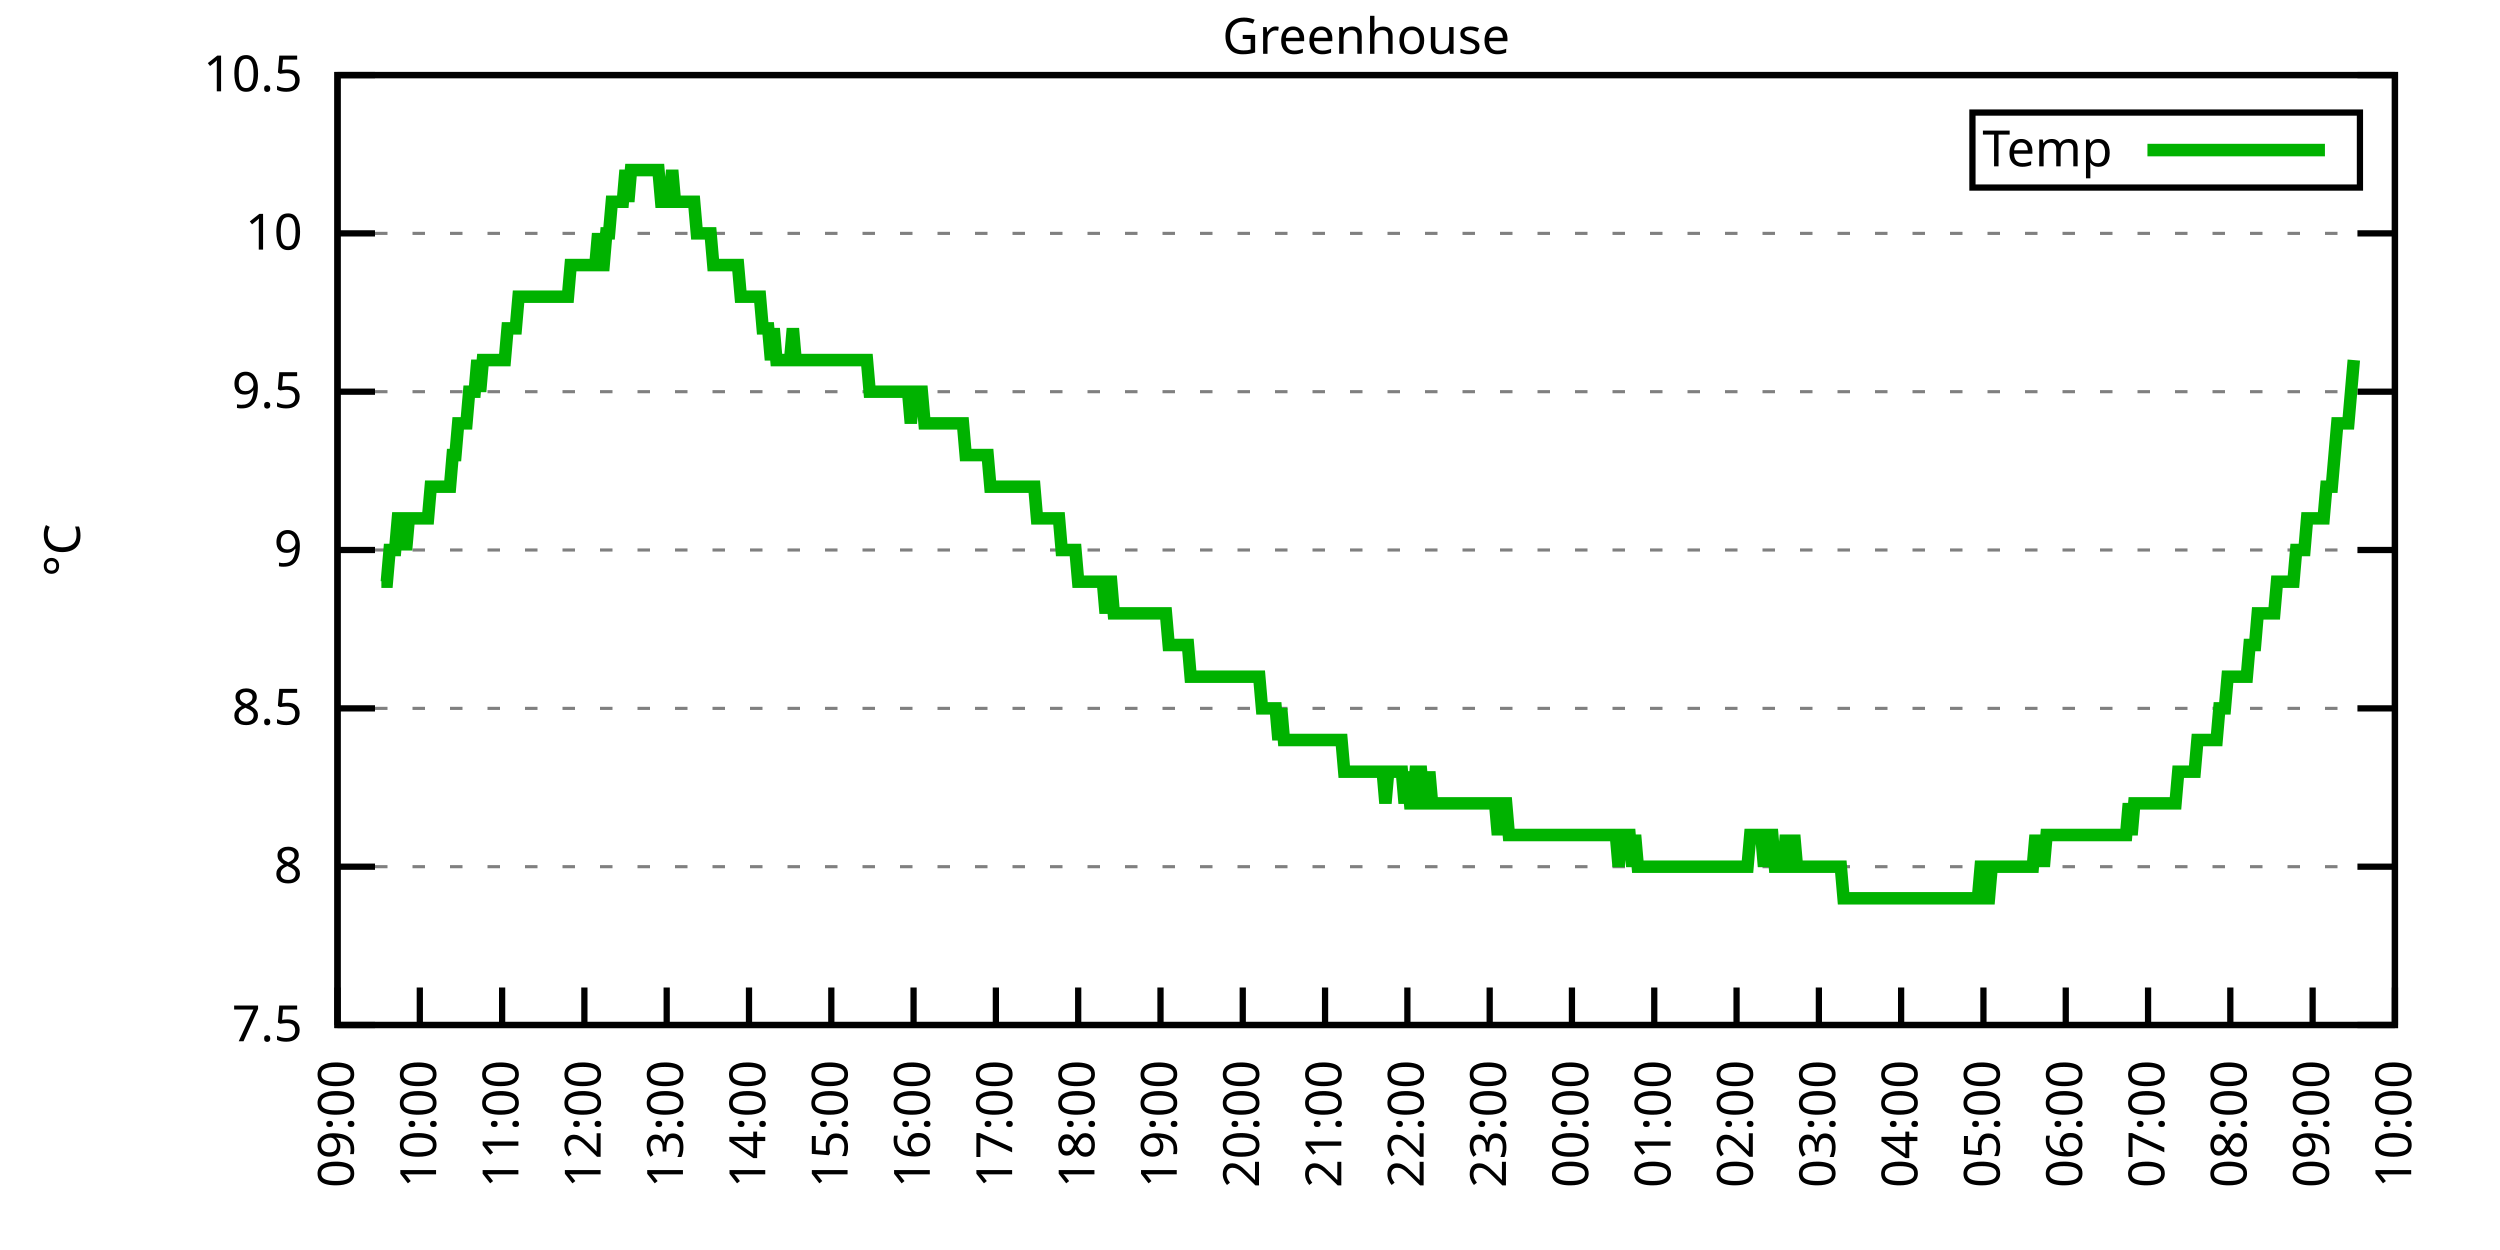
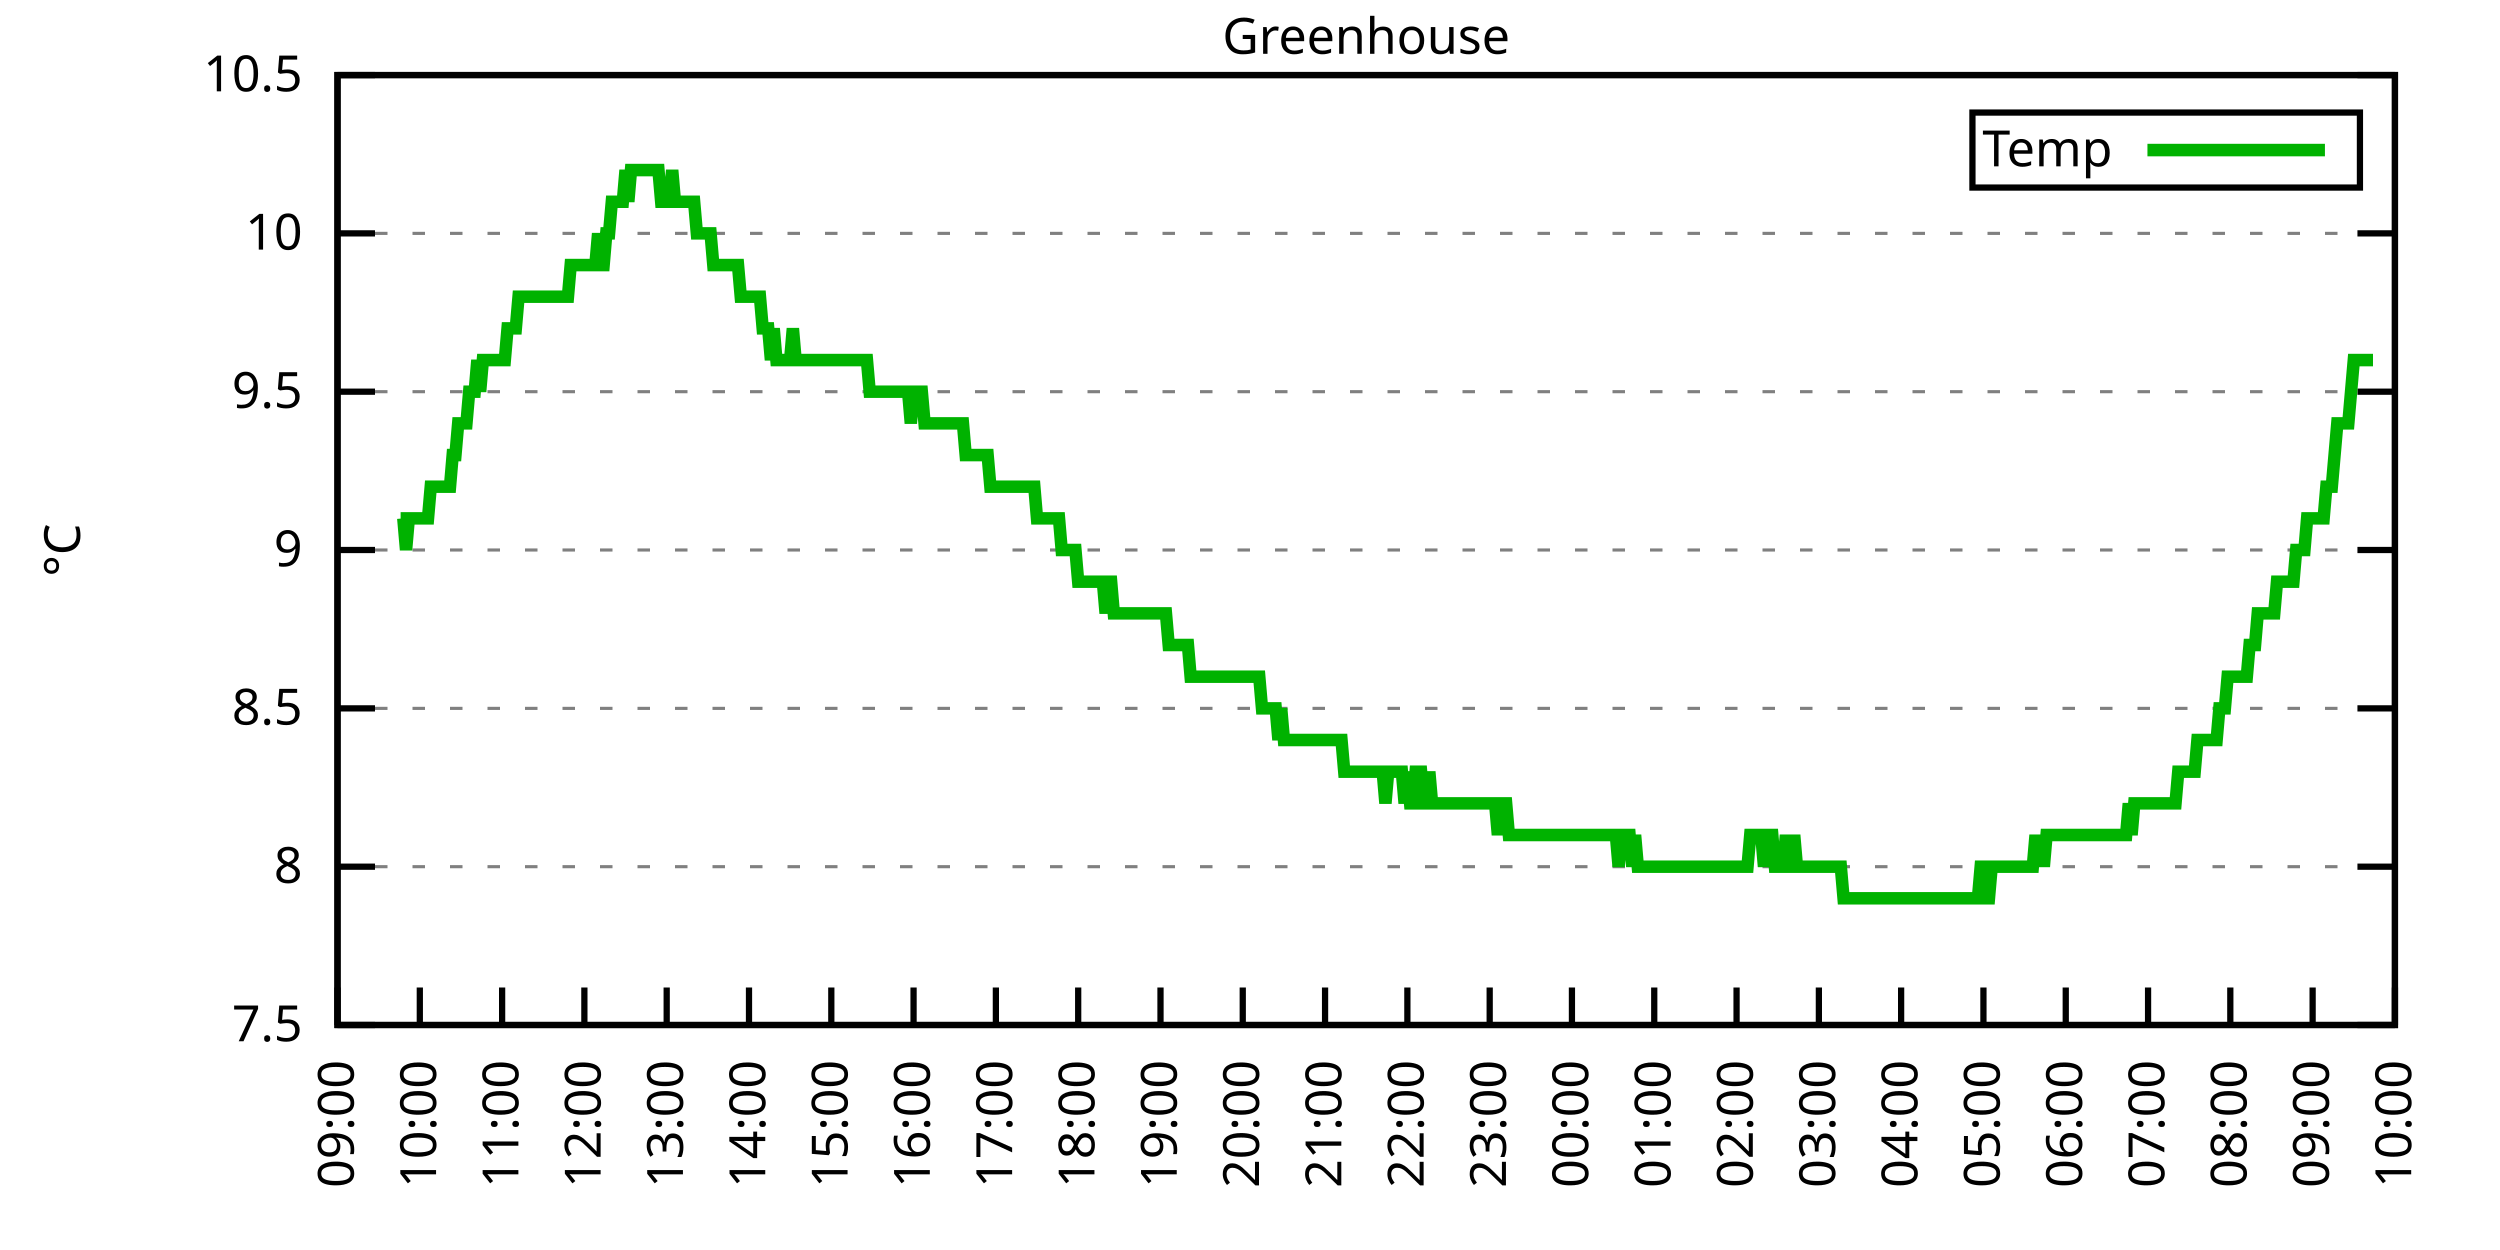
<svg xmlns="http://www.w3.org/2000/svg" xmlns:xlink="http://www.w3.org/1999/xlink" width="400" height="200" viewBox="0 0 400 200">
  <g id="gnuplot_canvas">
    <rect x="0" y="0" width="400" height="200" fill="none" />
    <defs>
      <circle id="gpDot" r="0.5" stroke-width="0.5" stroke="currentColor" />
      <path id="gpPt0" stroke-width="0.333" stroke="currentColor" d="M-1,0 h2 M0,-1 v2" />
      <path id="gpPt1" stroke-width="0.333" stroke="currentColor" d="M-1,-1 L1,1 M1,-1 L-1,1" />
      <path id="gpPt2" stroke-width="0.333" stroke="currentColor" d="M-1,0 L1,0 M0,-1 L0,1 M-1,-1 L1,1 M-1,1 L1,-1" />
      <rect id="gpPt3" stroke-width="0.333" stroke="currentColor" x="-1" y="-1" width="2" height="2" />
      <rect id="gpPt4" stroke-width="0.333" stroke="currentColor" fill="currentColor" x="-1" y="-1" width="2" height="2" />
      <circle id="gpPt5" stroke-width="0.333" stroke="currentColor" cx="0" cy="0" r="1" />
      <use xlink:href="#gpPt5" id="gpPt6" fill="currentColor" stroke="none" />
      <path id="gpPt7" stroke-width="0.333" stroke="currentColor" d="M0,-1.33 L-1.33,0.67 L1.33,0.67 z" />
      <use xlink:href="#gpPt7" id="gpPt8" fill="currentColor" stroke="none" />
      <use xlink:href="#gpPt7" id="gpPt9" stroke="currentColor" transform="rotate(180)" />
      <use xlink:href="#gpPt9" id="gpPt10" fill="currentColor" stroke="none" />
      <use xlink:href="#gpPt3" id="gpPt11" stroke="currentColor" transform="rotate(45)" />
      <use xlink:href="#gpPt11" id="gpPt12" fill="currentColor" stroke="none" />
      <path id="gpPt13" stroke-width="0.333" stroke="currentColor" d="M0,1.330 L1.265,0.411 L0.782,-1.067 L-0.782,-1.076 L-1.265,0.411 z" />
      <use xlink:href="#gpPt13" id="gpPt14" fill="currentColor" stroke="none" />
      <filter id="textbox" filterUnits="objectBoundingBox" x="0" y="0" height="1" width="1">
        <feFlood flood-color="white" flood-opacity="1" result="bgnd" />
        <feComposite in="SourceGraphic" in2="bgnd" operator="atop" />
      </filter>
      <filter id="greybox" filterUnits="objectBoundingBox" x="0" y="0" height="1" width="1">
        <feFlood flood-color="lightgrey" flood-opacity="1" result="grey" />
        <feComposite in="SourceGraphic" in2="grey" operator="atop" />
      </filter>
    </defs>
    <g fill="none" color="white" stroke="currentColor" stroke-width="1.00" stroke-linecap="butt" stroke-linejoin="miter">
</g>
    <g fill="none" color="black" stroke="currentColor" stroke-width="1.00" stroke-linecap="butt" stroke-linejoin="miter">
      <g stroke="none" shape-rendering="crispEdges">
        <polygon fill="rgb(255, 255, 255)" points="54.00,164.00 383.18,164.00 383.18,12.02 54.00,12.02 " />
      </g>
    </g>
    <g fill="none" color="black" stroke="currentColor" stroke-width="1.00" stroke-linecap="butt" stroke-linejoin="miter">
</g>
    <g fill="none" color="black" stroke="black" stroke-width="0.50" stroke-linecap="butt" stroke-linejoin="miter">
</g>
    <g fill="none" color="gray" stroke="currentColor" stroke-width="0.50" stroke-linecap="butt" stroke-linejoin="miter">
      <path stroke="gray" stroke-dasharray="2,4" class="gridline" d="M54.00,164.00 L383.19,164.00  " />
    </g>
    <g fill="none" color="gray" stroke="gray" stroke-width="1.00" stroke-linecap="butt" stroke-linejoin="miter">
</g>
    <g fill="none" color="black" stroke="currentColor" stroke-width="1.00" stroke-linecap="butt" stroke-linejoin="miter">
      <path stroke="black" d="M54.00,164.00 L60.00,164.00 M383.19,164.00 L377.19,164.00  " />
      <g transform="translate(48.40,166.60)" stroke="none" fill="black" font-family="Sans" font-size="8.00" text-anchor="end">
        <text>
          <tspan font-family="Sans"> 7.5</tspan>
        </text>
      </g>
    </g>
    <g fill="none" color="black" stroke="currentColor" stroke-width="1.00" stroke-linecap="butt" stroke-linejoin="miter">
</g>
    <g fill="none" color="black" stroke="black" stroke-width="0.50" stroke-linecap="butt" stroke-linejoin="miter">
</g>
    <g fill="none" color="gray" stroke="currentColor" stroke-width="0.50" stroke-linecap="butt" stroke-linejoin="miter">
      <path stroke="gray" stroke-dasharray="2,4" class="gridline" d="M54.00,138.67 L383.19,138.67  " />
    </g>
    <g fill="none" color="gray" stroke="gray" stroke-width="1.00" stroke-linecap="butt" stroke-linejoin="miter">
</g>
    <g fill="none" color="black" stroke="currentColor" stroke-width="1.00" stroke-linecap="butt" stroke-linejoin="miter">
      <path stroke="black" d="M54.00,138.67 L60.00,138.67 M383.19,138.67 L377.19,138.67  " />
      <g transform="translate(48.40,141.27)" stroke="none" fill="black" font-family="Sans" font-size="8.00" text-anchor="end">
        <text>
          <tspan font-family="Sans"> 8</tspan>
        </text>
      </g>
    </g>
    <g fill="none" color="black" stroke="currentColor" stroke-width="1.00" stroke-linecap="butt" stroke-linejoin="miter">
</g>
    <g fill="none" color="black" stroke="black" stroke-width="0.50" stroke-linecap="butt" stroke-linejoin="miter">
</g>
    <g fill="none" color="gray" stroke="currentColor" stroke-width="0.50" stroke-linecap="butt" stroke-linejoin="miter">
      <path stroke="gray" stroke-dasharray="2,4" class="gridline" d="M54.00,113.34 L383.19,113.34  " />
    </g>
    <g fill="none" color="gray" stroke="gray" stroke-width="1.00" stroke-linecap="butt" stroke-linejoin="miter">
</g>
    <g fill="none" color="black" stroke="currentColor" stroke-width="1.00" stroke-linecap="butt" stroke-linejoin="miter">
      <path stroke="black" d="M54.00,113.34 L60.00,113.34 M383.19,113.34 L377.19,113.34  " />
      <g transform="translate(48.40,115.94)" stroke="none" fill="black" font-family="Sans" font-size="8.00" text-anchor="end">
        <text>
          <tspan font-family="Sans"> 8.5</tspan>
        </text>
      </g>
    </g>
    <g fill="none" color="black" stroke="currentColor" stroke-width="1.00" stroke-linecap="butt" stroke-linejoin="miter">
</g>
    <g fill="none" color="black" stroke="black" stroke-width="0.50" stroke-linecap="butt" stroke-linejoin="miter">
</g>
    <g fill="none" color="gray" stroke="currentColor" stroke-width="0.50" stroke-linecap="butt" stroke-linejoin="miter">
      <path stroke="gray" stroke-dasharray="2,4" class="gridline" d="M54.00,88.00 L383.19,88.00  " />
    </g>
    <g fill="none" color="gray" stroke="gray" stroke-width="1.00" stroke-linecap="butt" stroke-linejoin="miter">
</g>
    <g fill="none" color="black" stroke="currentColor" stroke-width="1.00" stroke-linecap="butt" stroke-linejoin="miter">
      <path stroke="black" d="M54.00,88.00 L60.00,88.00 M383.19,88.00 L377.19,88.00  " />
      <g transform="translate(48.40,90.60)" stroke="none" fill="black" font-family="Sans" font-size="8.00" text-anchor="end">
        <text>
          <tspan font-family="Sans"> 9</tspan>
        </text>
      </g>
    </g>
    <g fill="none" color="black" stroke="currentColor" stroke-width="1.00" stroke-linecap="butt" stroke-linejoin="miter">
</g>
    <g fill="none" color="black" stroke="black" stroke-width="0.50" stroke-linecap="butt" stroke-linejoin="miter">
</g>
    <g fill="none" color="gray" stroke="currentColor" stroke-width="0.50" stroke-linecap="butt" stroke-linejoin="miter">
      <path stroke="gray" stroke-dasharray="2,4" class="gridline" d="M54.00,62.67 L383.19,62.67  " />
    </g>
    <g fill="none" color="gray" stroke="gray" stroke-width="1.00" stroke-linecap="butt" stroke-linejoin="miter">
</g>
    <g fill="none" color="black" stroke="currentColor" stroke-width="1.00" stroke-linecap="butt" stroke-linejoin="miter">
      <path stroke="black" d="M54.00,62.67 L60.00,62.67 M383.19,62.67 L377.19,62.67  " />
      <g transform="translate(48.40,65.27)" stroke="none" fill="black" font-family="Sans" font-size="8.00" text-anchor="end">
        <text>
          <tspan font-family="Sans"> 9.5</tspan>
        </text>
      </g>
    </g>
    <g fill="none" color="black" stroke="currentColor" stroke-width="1.00" stroke-linecap="butt" stroke-linejoin="miter">
</g>
    <g fill="none" color="black" stroke="black" stroke-width="0.50" stroke-linecap="butt" stroke-linejoin="miter">
</g>
    <g fill="none" color="gray" stroke="currentColor" stroke-width="0.50" stroke-linecap="butt" stroke-linejoin="miter">
      <path stroke="gray" stroke-dasharray="2,4" class="gridline" d="M54.00,37.34 L383.19,37.34  " />
    </g>
    <g fill="none" color="gray" stroke="gray" stroke-width="1.00" stroke-linecap="butt" stroke-linejoin="miter">
</g>
    <g fill="none" color="black" stroke="currentColor" stroke-width="1.00" stroke-linecap="butt" stroke-linejoin="miter">
      <path stroke="black" d="M54.00,37.34 L60.00,37.34 M383.19,37.34 L377.19,37.34  " />
      <g transform="translate(48.40,39.94)" stroke="none" fill="black" font-family="Sans" font-size="8.00" text-anchor="end">
        <text>
          <tspan font-family="Sans"> 10</tspan>
        </text>
      </g>
    </g>
    <g fill="none" color="black" stroke="currentColor" stroke-width="1.00" stroke-linecap="butt" stroke-linejoin="miter">
</g>
    <g fill="none" color="black" stroke="black" stroke-width="0.50" stroke-linecap="butt" stroke-linejoin="miter">
</g>
    <g fill="none" color="gray" stroke="currentColor" stroke-width="0.50" stroke-linecap="butt" stroke-linejoin="miter">
      <path stroke="gray" stroke-dasharray="2,4" class="gridline" d="M54.00,12.01 L383.19,12.01  " />
    </g>
    <g fill="none" color="gray" stroke="gray" stroke-width="1.00" stroke-linecap="butt" stroke-linejoin="miter">
</g>
    <g fill="none" color="black" stroke="currentColor" stroke-width="1.00" stroke-linecap="butt" stroke-linejoin="miter">
      <path stroke="black" d="M54.00,12.01 L60.00,12.01 M383.19,12.01 L377.19,12.01  " />
      <g transform="translate(48.40,14.61)" stroke="none" fill="black" font-family="Sans" font-size="8.00" text-anchor="end">
        <text>
          <tspan font-family="Sans"> 10.5</tspan>
        </text>
      </g>
    </g>
    <g fill="none" color="black" stroke="currentColor" stroke-width="1.00" stroke-linecap="butt" stroke-linejoin="miter">
      <path stroke="black" d="M54.00,164.00 L54.00,158.00  " />
      <g transform="translate(56.60,169.60) rotate(270.00)" stroke="none" fill="black" font-family="Sans" font-size="8.00" text-anchor="end">
        <text>
          <tspan font-family="Sans">09:00</tspan>
        </text>
      </g>
    </g>
    <g fill="none" color="black" stroke="currentColor" stroke-width="1.00" stroke-linecap="butt" stroke-linejoin="miter">
      <path stroke="black" d="M67.17,164.00 L67.17,158.00  " />
      <g transform="translate(69.77,169.60) rotate(270.00)" stroke="none" fill="black" font-family="Sans" font-size="8.00" text-anchor="end">
        <text>
          <tspan font-family="Sans">10:00</tspan>
        </text>
      </g>
    </g>
    <g fill="none" color="black" stroke="currentColor" stroke-width="1.00" stroke-linecap="butt" stroke-linejoin="miter">
      <path stroke="black" d="M80.34,164.00 L80.34,158.00  " />
      <g transform="translate(82.94,169.60) rotate(270.00)" stroke="none" fill="black" font-family="Sans" font-size="8.00" text-anchor="end">
        <text>
          <tspan font-family="Sans">11:00</tspan>
        </text>
      </g>
    </g>
    <g fill="none" color="black" stroke="currentColor" stroke-width="1.00" stroke-linecap="butt" stroke-linejoin="miter">
      <path stroke="black" d="M93.50,164.00 L93.50,158.00  " />
      <g transform="translate(96.10,169.60) rotate(270.00)" stroke="none" fill="black" font-family="Sans" font-size="8.00" text-anchor="end">
        <text>
          <tspan font-family="Sans">12:00</tspan>
        </text>
      </g>
    </g>
    <g fill="none" color="black" stroke="currentColor" stroke-width="1.00" stroke-linecap="butt" stroke-linejoin="miter">
      <path stroke="black" d="M106.67,164.00 L106.67,158.00  " />
      <g transform="translate(109.27,169.60) rotate(270.00)" stroke="none" fill="black" font-family="Sans" font-size="8.00" text-anchor="end">
        <text>
          <tspan font-family="Sans">13:00</tspan>
        </text>
      </g>
    </g>
    <g fill="none" color="black" stroke="currentColor" stroke-width="1.00" stroke-linecap="butt" stroke-linejoin="miter">
      <path stroke="black" d="M119.84,164.00 L119.84,158.00  " />
      <g transform="translate(122.44,169.60) rotate(270.00)" stroke="none" fill="black" font-family="Sans" font-size="8.00" text-anchor="end">
        <text>
          <tspan font-family="Sans">14:00</tspan>
        </text>
      </g>
    </g>
    <g fill="none" color="black" stroke="currentColor" stroke-width="1.00" stroke-linecap="butt" stroke-linejoin="miter">
      <path stroke="black" d="M133.01,164.00 L133.01,158.00  " />
      <g transform="translate(135.61,169.60) rotate(270.00)" stroke="none" fill="black" font-family="Sans" font-size="8.00" text-anchor="end">
        <text>
          <tspan font-family="Sans">15:00</tspan>
        </text>
      </g>
    </g>
    <g fill="none" color="black" stroke="currentColor" stroke-width="1.00" stroke-linecap="butt" stroke-linejoin="miter">
      <path stroke="black" d="M146.17,164.00 L146.17,158.00  " />
      <g transform="translate(148.77,169.60) rotate(270.00)" stroke="none" fill="black" font-family="Sans" font-size="8.00" text-anchor="end">
        <text>
          <tspan font-family="Sans">16:00</tspan>
        </text>
      </g>
    </g>
    <g fill="none" color="black" stroke="currentColor" stroke-width="1.00" stroke-linecap="butt" stroke-linejoin="miter">
      <path stroke="black" d="M159.34,164.00 L159.34,158.00  " />
      <g transform="translate(161.94,169.60) rotate(270.00)" stroke="none" fill="black" font-family="Sans" font-size="8.00" text-anchor="end">
        <text>
          <tspan font-family="Sans">17:00</tspan>
        </text>
      </g>
    </g>
    <g fill="none" color="black" stroke="currentColor" stroke-width="1.00" stroke-linecap="butt" stroke-linejoin="miter">
      <path stroke="black" d="M172.51,164.00 L172.51,158.00  " />
      <g transform="translate(175.11,169.60) rotate(270.00)" stroke="none" fill="black" font-family="Sans" font-size="8.00" text-anchor="end">
        <text>
          <tspan font-family="Sans">18:00</tspan>
        </text>
      </g>
    </g>
    <g fill="none" color="black" stroke="currentColor" stroke-width="1.00" stroke-linecap="butt" stroke-linejoin="miter">
      <path stroke="black" d="M185.68,164.00 L185.68,158.00  " />
      <g transform="translate(188.28,169.60) rotate(270.00)" stroke="none" fill="black" font-family="Sans" font-size="8.00" text-anchor="end">
        <text>
          <tspan font-family="Sans">19:00</tspan>
        </text>
      </g>
    </g>
    <g fill="none" color="black" stroke="currentColor" stroke-width="1.00" stroke-linecap="butt" stroke-linejoin="miter">
      <path stroke="black" d="M198.84,164.00 L198.84,158.00  " />
      <g transform="translate(201.44,169.60) rotate(270.00)" stroke="none" fill="black" font-family="Sans" font-size="8.00" text-anchor="end">
        <text>
          <tspan font-family="Sans">20:00</tspan>
        </text>
      </g>
    </g>
    <g fill="none" color="black" stroke="currentColor" stroke-width="1.00" stroke-linecap="butt" stroke-linejoin="miter">
      <path stroke="black" d="M212.01,164.00 L212.01,158.00  " />
      <g transform="translate(214.61,169.60) rotate(270.00)" stroke="none" fill="black" font-family="Sans" font-size="8.00" text-anchor="end">
        <text>
          <tspan font-family="Sans">21:00</tspan>
        </text>
      </g>
    </g>
    <g fill="none" color="black" stroke="currentColor" stroke-width="1.00" stroke-linecap="butt" stroke-linejoin="miter">
      <path stroke="black" d="M225.18,164.00 L225.18,158.00  " />
      <g transform="translate(227.78,169.60) rotate(270.00)" stroke="none" fill="black" font-family="Sans" font-size="8.00" text-anchor="end">
        <text>
          <tspan font-family="Sans">22:00</tspan>
        </text>
      </g>
    </g>
    <g fill="none" color="black" stroke="currentColor" stroke-width="1.00" stroke-linecap="butt" stroke-linejoin="miter">
      <path stroke="black" d="M238.35,164.00 L238.35,158.00  " />
      <g transform="translate(240.95,169.60) rotate(270.00)" stroke="none" fill="black" font-family="Sans" font-size="8.00" text-anchor="end">
        <text>
          <tspan font-family="Sans">23:00</tspan>
        </text>
      </g>
    </g>
    <g fill="none" color="black" stroke="currentColor" stroke-width="1.00" stroke-linecap="butt" stroke-linejoin="miter">
      <path stroke="black" d="M251.51,164.00 L251.51,158.00  " />
      <g transform="translate(254.11,169.60) rotate(270.00)" stroke="none" fill="black" font-family="Sans" font-size="8.00" text-anchor="end">
        <text>
          <tspan font-family="Sans">00:00</tspan>
        </text>
      </g>
    </g>
    <g fill="none" color="black" stroke="currentColor" stroke-width="1.00" stroke-linecap="butt" stroke-linejoin="miter">
      <path stroke="black" d="M264.68,164.00 L264.68,158.00  " />
      <g transform="translate(267.28,169.60) rotate(270.00)" stroke="none" fill="black" font-family="Sans" font-size="8.00" text-anchor="end">
        <text>
          <tspan font-family="Sans">01:00</tspan>
        </text>
      </g>
    </g>
    <g fill="none" color="black" stroke="currentColor" stroke-width="1.00" stroke-linecap="butt" stroke-linejoin="miter">
      <path stroke="black" d="M277.85,164.00 L277.85,158.00  " />
      <g transform="translate(280.45,169.60) rotate(270.00)" stroke="none" fill="black" font-family="Sans" font-size="8.00" text-anchor="end">
        <text>
          <tspan font-family="Sans">02:00</tspan>
        </text>
      </g>
    </g>
    <g fill="none" color="black" stroke="currentColor" stroke-width="1.00" stroke-linecap="butt" stroke-linejoin="miter">
      <path stroke="black" d="M291.02,164.00 L291.02,158.00  " />
      <g transform="translate(293.62,169.60) rotate(270.00)" stroke="none" fill="black" font-family="Sans" font-size="8.00" text-anchor="end">
        <text>
          <tspan font-family="Sans">03:00</tspan>
        </text>
      </g>
    </g>
    <g fill="none" color="black" stroke="currentColor" stroke-width="1.00" stroke-linecap="butt" stroke-linejoin="miter">
      <path stroke="black" d="M304.18,164.00 L304.18,158.00  " />
      <g transform="translate(306.78,169.60) rotate(270.00)" stroke="none" fill="black" font-family="Sans" font-size="8.00" text-anchor="end">
        <text>
          <tspan font-family="Sans">04:00</tspan>
        </text>
      </g>
    </g>
    <g fill="none" color="black" stroke="currentColor" stroke-width="1.00" stroke-linecap="butt" stroke-linejoin="miter">
      <path stroke="black" d="M317.35,164.00 L317.35,158.00  " />
      <g transform="translate(319.95,169.60) rotate(270.00)" stroke="none" fill="black" font-family="Sans" font-size="8.00" text-anchor="end">
        <text>
          <tspan font-family="Sans">05:00</tspan>
        </text>
      </g>
    </g>
    <g fill="none" color="black" stroke="currentColor" stroke-width="1.00" stroke-linecap="butt" stroke-linejoin="miter">
      <path stroke="black" d="M330.52,164.00 L330.52,158.00  " />
      <g transform="translate(333.12,169.60) rotate(270.00)" stroke="none" fill="black" font-family="Sans" font-size="8.00" text-anchor="end">
        <text>
          <tspan font-family="Sans">06:00</tspan>
        </text>
      </g>
    </g>
    <g fill="none" color="black" stroke="currentColor" stroke-width="1.00" stroke-linecap="butt" stroke-linejoin="miter">
      <path stroke="black" d="M343.69,164.00 L343.69,158.00  " />
      <g transform="translate(346.29,169.60) rotate(270.00)" stroke="none" fill="black" font-family="Sans" font-size="8.00" text-anchor="end">
        <text>
          <tspan font-family="Sans">07:00</tspan>
        </text>
      </g>
    </g>
    <g fill="none" color="black" stroke="currentColor" stroke-width="1.00" stroke-linecap="butt" stroke-linejoin="miter">
      <path stroke="black" d="M356.85,164.00 L356.85,158.00  " />
      <g transform="translate(359.45,169.60) rotate(270.00)" stroke="none" fill="black" font-family="Sans" font-size="8.00" text-anchor="end">
        <text>
          <tspan font-family="Sans">08:00</tspan>
        </text>
      </g>
    </g>
    <g fill="none" color="black" stroke="currentColor" stroke-width="1.00" stroke-linecap="butt" stroke-linejoin="miter">
      <path stroke="black" d="M370.02,164.00 L370.02,158.00  " />
      <g transform="translate(372.62,169.60) rotate(270.00)" stroke="none" fill="black" font-family="Sans" font-size="8.00" text-anchor="end">
        <text>
          <tspan font-family="Sans">09:00</tspan>
        </text>
      </g>
    </g>
    <g fill="none" color="black" stroke="currentColor" stroke-width="1.00" stroke-linecap="butt" stroke-linejoin="miter">
      <path stroke="black" d="M383.19,164.00 L383.19,158.00  " />
      <g transform="translate(385.79,169.60) rotate(270.00)" stroke="none" fill="black" font-family="Sans" font-size="8.00" text-anchor="end">
        <text>
          <tspan font-family="Sans">10:00</tspan>
        </text>
      </g>
    </g>
    <g fill="none" color="black" stroke="currentColor" stroke-width="1.00" stroke-linecap="butt" stroke-linejoin="miter">
</g>
    <g fill="none" color="black" stroke="currentColor" stroke-width="1.00" stroke-linecap="butt" stroke-linejoin="miter">
      <path stroke="black" d="M54.00,12.01 L54.00,164.00 L383.19,164.00 L383.19,12.01 L54.00,12.01 Z  " />
    </g>
    <g fill="none" color="black" stroke="currentColor" stroke-width="1.00" stroke-linecap="butt" stroke-linejoin="miter">
</g>
    <g fill="none" color="black" stroke="currentColor" stroke-width="1.00" stroke-linecap="butt" stroke-linejoin="miter">
      <path stroke="black" d="M315.59,30.01 L315.59,18.01 L377.59,18.01 L377.59,30.01 L315.59,30.01 Z  " />
    </g>
    <g id="Greenhouse_plot_1">
      <g fill="none" color="white" stroke="black" stroke-width="2.00" stroke-linecap="butt" stroke-linejoin="miter">
</g>
      <g fill="none" color="black" stroke="currentColor" stroke-width="2.00" stroke-linecap="butt" stroke-linejoin="miter">
        <g transform="translate(337.99,26.61)" stroke="none" fill="black" font-family="Sans" font-size="8.00" text-anchor="end">
          <text>
            <tspan font-family="Sans">Temp</tspan>
          </text>
        </g>
      </g>
      <g fill="none" color="black" stroke="currentColor" stroke-width="2.00" stroke-linecap="butt" stroke-linejoin="miter">
-         <path stroke="rgb(  0, 178,   0)" d="M343.59,24.01 L371.99,24.01 M61.02,93.07 L61.46,93.07 L61.90,93.07 L62.34,88.00 L62.78,88.00 L63.22,88.00   L63.66,82.94 L64.10,82.94 L64.53,82.94 L64.97,88.00 L65.41,82.94 L65.85,82.94 L66.29,82.94 L66.73,82.94   L67.17,82.94 L67.61,82.94 L68.05,82.94 L68.48,82.94 L68.92,77.87 L69.36,77.87 L69.80,77.87 L70.24,77.87   L70.68,77.87 L71.12,77.87 L71.56,77.87 L72.00,77.87 L72.43,72.81 L72.87,72.81 L73.31,67.74 L73.75,67.74   L74.19,67.74 L74.63,67.74 L75.07,62.67 L75.51,62.67 L75.95,62.67 L76.38,57.61 L76.82,62.67 L77.26,57.61   L77.70,57.61 L78.14,57.61 L78.58,57.61 L79.02,57.61 L79.46,57.61 L79.90,57.61 L80.34,57.61 L80.77,57.61   L81.21,52.54 L81.65,52.54 L82.09,52.54 L82.53,52.54 L82.97,47.47 L83.41,47.47 L83.85,47.47 L84.29,47.47   L84.72,47.47 L85.16,47.47 L85.60,47.47 L86.04,47.47 L86.48,47.47 L86.92,47.47 L87.36,47.47 L87.80,47.47   L88.24,47.47 L88.67,47.47 L89.11,47.47 L89.55,47.47 L89.99,47.47 L90.43,47.47 L90.87,47.47 L91.31,42.41   L91.75,42.41 L92.19,42.41 L92.62,42.41 L93.06,42.41 L93.50,42.41 L93.94,42.41 L94.38,42.41 L94.82,42.41   L95.26,42.41 L95.70,37.34 L96.14,42.41 L96.58,42.41 L97.01,37.34 L97.45,37.34 L97.89,32.28 L98.33,32.28   L98.77,32.28 L99.21,32.28 L99.65,32.28 L100.09,27.21 L100.53,32.28 L100.96,27.21 L101.40,27.21 L101.84,27.21   L102.28,27.21 L102.72,27.21 L103.16,27.21 L103.60,27.21 L104.04,27.21 L104.48,27.21 L104.91,27.21 L105.35,27.21   L105.79,32.28 L106.23,32.28 L106.67,32.28 L107.11,32.28 L107.55,27.21 L107.99,32.28 L108.43,32.28 L108.87,32.28   L109.30,32.28 L109.74,32.28 L110.18,32.28 L110.62,32.28 L111.06,32.28 L111.50,37.34 L111.94,37.34 L112.38,37.34   L112.82,37.34 L113.25,37.34 L113.69,37.34 L114.13,42.41 L114.57,42.41 L115.01,42.41 L115.45,42.41 L115.89,42.41   L116.33,42.41 L116.77,42.41 L117.20,42.41 L117.64,42.41 L118.08,42.41 L118.52,47.47 L118.96,47.47 L119.40,47.47   L119.84,47.47 L120.28,47.47 L120.72,47.47 L121.15,47.47 L121.59,47.47 L122.03,52.54 L122.47,52.54 L122.91,52.54   L123.35,57.61 L123.79,52.54 L124.23,57.61 L124.67,57.61 L125.11,57.61 L125.54,57.61 L125.98,57.61 L126.42,57.61   L126.86,52.54 L127.30,57.61 L127.74,57.61 L128.18,57.61 L128.62,57.61 L129.06,57.61 L129.49,57.61 L129.93,57.61   L130.37,57.61 L130.81,57.61 L131.25,57.61 L131.69,57.61 L132.13,57.61 L132.57,57.61 L133.01,57.61 L133.44,57.61   L133.88,57.61 L134.32,57.61 L134.76,57.61 L135.20,57.61 L135.64,57.61 L136.08,57.61 L136.52,57.61 L136.96,57.61   L137.39,57.61 L137.83,57.61 L138.27,57.61 L138.71,57.61 L139.15,62.67 L139.59,62.67 L140.03,62.67 L140.47,62.67   L140.91,62.67 L141.35,62.67 L141.78,62.67 L142.22,62.67 L142.66,62.67 L143.10,62.67 L143.54,62.67 L143.98,62.67   L144.42,62.67 L144.86,62.67 L145.30,62.67 L145.73,67.74 L146.17,62.67 L146.61,62.67 L147.05,62.67 L147.49,62.67   L147.93,67.74 L148.37,67.74 L148.81,67.74 L149.25,67.74 L149.68,67.74 L150.12,67.74 L150.56,67.74 L151.00,67.74   L151.44,67.74 L151.88,67.74 L152.32,67.74 L152.76,67.74 L153.20,67.74 L153.63,67.74 L154.07,67.74 L154.51,72.81   L154.95,72.81 L155.39,72.81 L155.83,72.81 L156.27,72.81 L156.71,72.81 L157.15,72.81 L157.59,72.81 L158.02,72.81   L158.46,77.87 L158.90,77.87 L159.34,77.87 L159.78,77.87 L160.22,77.87 L160.66,77.87 L161.10,77.87 L161.54,77.87   L161.97,77.87 L162.41,77.87 L162.85,77.87 L163.29,77.87 L163.73,77.87 L164.17,77.87 L164.61,77.87 L165.05,77.87   L165.49,77.87 L165.92,82.94 L166.36,82.94 L166.80,82.94 L167.24,82.94 L167.68,82.94 L168.12,82.94 L168.56,82.94   L169.00,82.94 L169.44,82.94 L169.87,88.00 L170.31,88.00 L170.75,88.00 L171.19,88.00 L171.63,88.00 L172.07,88.00   L172.51,93.07 L172.95,93.07 L173.39,93.07 L173.83,93.07 L174.26,93.07 L174.70,93.07 L175.14,93.07 L175.58,93.07   L176.02,93.07 L176.46,93.07 L176.90,98.14 L177.34,93.07 L177.78,93.07 L178.21,98.14 L178.65,98.14 L179.09,98.14   L179.53,98.14 L179.97,98.14 L180.41,98.14 L180.85,98.14 L181.29,98.14 L181.73,98.14 L182.16,98.14 L182.60,98.14   L183.04,98.14 L183.48,98.14 L183.92,98.14 L184.36,98.14 L184.80,98.14 L185.24,98.14 L185.68,98.14 L186.11,98.14   L186.55,98.14 L186.99,103.20 L187.43,103.20 L187.87,103.20 L188.31,103.20 L188.75,103.20 L189.19,103.20 L189.63,103.20   L190.07,103.20 L190.50,108.27 L190.94,108.27 L191.38,108.27 L191.82,108.27 L192.26,108.27 L192.70,108.27 L193.14,108.27   L193.58,108.27 L194.02,108.27 L194.45,108.27 L194.89,108.27 L195.33,108.27 L195.77,108.27 L196.21,108.27 L196.65,108.27   L197.09,108.27 L197.53,108.27 L197.97,108.27 L198.40,108.27 L198.84,108.27 L199.28,108.27 L199.72,108.27 L200.16,108.27   L200.60,108.27 L201.04,108.27 L201.48,108.27 L201.92,113.34 L202.35,113.34 L202.79,113.34 L203.23,113.34 L203.67,113.34   L204.11,113.34 L204.55,118.40 L204.99,113.34 L205.43,118.40 L205.87,118.40 L206.31,118.40 L206.74,118.40 L207.18,118.40   L207.62,118.40 L208.06,118.40 L208.50,118.40 L208.94,118.40 L209.38,118.40 L209.82,118.40 L210.26,118.40 L210.69,118.40   L211.13,118.40 L211.57,118.40 L212.01,118.40 L212.45,118.40 L212.89,118.40 L213.33,118.40 L213.77,118.40 L214.21,118.40   L214.64,118.40 L215.08,123.47 L215.52,123.47 L215.96,123.47 L216.40,123.47 L216.84,123.47 L217.28,123.47 L217.72,123.47   L218.16,123.47 L218.60,123.47 L219.03,123.47 L219.47,123.47 L219.91,123.47 L220.35,123.47 L220.79,123.47 L221.23,123.47   L221.67,128.54 L222.11,123.47 L222.55,123.47 L222.98,123.47 L223.42,123.47 L223.86,123.47 L224.30,123.47 L224.74,128.54   L225.18,123.47 L225.62,128.54 L226.06,128.54 L226.50,123.47 L226.93,123.47 L227.37,123.47 L227.81,128.54 L228.25,128.54   L228.69,123.47 L229.13,128.54 L229.57,128.54 L230.01,128.54 L230.45,128.54 L230.88,128.54 L231.32,128.54 L231.76,128.54   L232.20,128.54 L232.64,128.54 L233.08,128.54 L233.52,128.54 L233.96,128.54 L234.40,128.54 L234.84,128.54 L235.27,128.54   L235.71,128.54 L236.15,128.54 L236.59,128.54 L237.03,128.54 L237.47,128.54 L237.91,128.54 L238.35,128.54 L238.79,128.54   L239.22,128.54 L239.66,133.60 L240.10,128.54 L240.54,128.54 L240.98,128.54 L241.42,133.60 L241.86,133.60 L242.30,133.60   L242.74,133.60 L243.17,133.60 L243.61,133.60 L244.05,133.60 L244.49,133.60 L244.93,133.60 L245.37,133.60 L245.81,133.60   L246.25,133.60 L246.69,133.60 L247.12,133.60 L247.56,133.60 L248.00,133.60 L248.44,133.60 L248.88,133.60 L249.32,133.60   L249.76,133.60 L250.20,133.60 L250.64,133.60 L251.08,133.60 L251.51,133.60 L251.95,133.60 L252.39,133.60 L252.83,133.60   L253.27,133.60 L253.71,133.60 L254.15,133.60 L254.59,133.60 L255.03,133.60 L255.46,133.60 L255.90,133.60 L256.34,133.60   L256.78,133.60 L257.22,133.60 L257.66,133.60 L258.10,133.60 L258.54,133.60 L258.98,138.67 L259.41,133.60 L259.85,133.60   L260.29,133.60 L260.73,133.60 L261.17,138.67 L261.61,133.60 L262.05,138.67 L262.49,138.67 L262.93,138.67 L263.36,138.67   L263.80,138.67 L264.24,138.67 L264.68,138.67 L265.12,138.67 L265.56,138.67 L266.00,138.67 L266.44,138.67 L266.88,138.67   L267.32,138.67 L267.75,138.67 L268.19,138.67 L268.63,138.67 L269.07,138.67 L269.51,138.67 L269.95,138.67 L270.39,138.67   L270.83,138.67 L271.27,138.67 L271.70,138.67 L272.14,138.67 L272.58,138.67 L273.02,138.67 L273.46,138.67 L273.90,138.67   L274.34,138.67 L274.78,138.67 L275.22,138.67 L275.65,138.67 L276.09,138.67 L276.53,138.67 L276.97,138.67 L277.41,138.67   L277.85,138.67 L278.29,138.67 L278.73,138.67 L279.17,138.67 L279.60,138.67 L280.04,133.60 L280.48,133.60 L280.92,133.60   L281.36,133.60 L281.80,133.60 L282.24,138.67 L282.68,133.60 L283.12,133.60 L283.56,133.60 L283.99,138.67 L284.43,138.67   L284.87,138.67 L285.31,138.67 L285.75,133.60 L286.19,138.67 L286.63,138.67 L287.07,133.60 L287.51,138.67 L287.94,138.67   L288.38,138.67 L288.82,138.67 L289.26,138.67 L289.70,138.67 L290.14,138.67 L290.58,138.67 L291.02,138.67 L291.46,138.67   L291.89,138.67 L292.33,138.67 L292.77,138.67 L293.21,138.67 L293.65,138.67 L294.09,138.67 L294.53,138.67 L294.97,143.73   L295.41,143.73 L295.84,143.73 L296.28,143.73 L296.72,143.73 L297.16,143.73 L297.60,143.73 L298.04,143.73 L298.48,143.73   L298.92,143.73 L299.36,143.73 L299.80,143.73 L300.23,143.73 L300.67,143.73 L301.11,143.73 L301.55,143.73 L301.99,143.73   L302.43,143.73 L302.87,143.73 L303.31,143.73 L303.75,143.73 L304.18,143.73 L304.62,143.73 L305.06,143.73 L305.50,143.73   L305.94,143.73 L306.38,143.73 L306.82,143.73 L307.26,143.73 L307.70,143.73 L308.13,143.73 L308.57,143.73 L309.01,143.73   L309.45,143.73 L309.89,143.73 L310.33,143.73 L310.77,143.73 L311.21,143.73 L311.65,143.73 L312.08,143.73 L312.52,143.73   L312.96,143.73 L313.40,143.73 L313.84,143.73 L314.28,143.73 L314.72,143.73 L315.16,143.73 L315.60,143.73 L316.04,143.73   L316.47,143.73 L316.91,138.67 L317.35,138.67 L317.79,143.73 L318.23,143.73 L318.67,138.67 L319.11,138.67 L319.55,138.67   L319.99,138.67 L320.42,138.67 L320.86,138.67 L321.30,138.67 L321.74,138.67 L322.18,138.67 L322.62,138.67 L323.06,138.67   L323.50,138.67 L323.94,138.67 L324.37,138.67 L324.81,138.67 L325.25,138.67 L325.69,133.60 L326.13,138.67 L326.57,133.60   L327.01,138.67 L327.45,133.60 L327.89,133.60 L328.33,133.60 L328.76,133.60 L329.20,133.60 L329.64,133.60 L330.08,133.60   L330.52,133.60 L330.96,133.60 L331.40,133.60 L331.84,133.60 L332.28,133.60 L332.71,133.60 L333.15,133.60 L333.59,133.60   L334.03,133.60 L334.47,133.60 L334.91,133.60 L335.35,133.60 L335.79,133.60 L336.23,133.60 L336.66,133.60 L337.10,133.60   L337.54,133.60 L337.98,133.60 L338.42,133.60 L338.86,133.60 L339.30,133.60 L339.74,133.60 L340.18,133.60 L340.61,128.54   L341.05,133.60 L341.49,128.54 L341.93,128.54 L342.37,128.54 L342.81,128.54 L343.25,128.54 L343.69,128.54 L344.13,128.54   L344.57,128.54 L345.00,128.54 L345.44,128.54 L345.88,128.54 L346.32,128.54 L346.76,128.54 L347.20,128.54 L347.64,128.54   L348.08,128.54 L348.52,123.47 L348.95,123.47 L349.39,123.47 L349.83,123.47 L350.27,123.47 L350.71,123.47 L351.15,123.47   L351.59,118.40 L352.03,118.40 L352.47,118.40 L352.90,118.40 L353.34,118.40 L353.78,118.40 L354.22,118.40 L354.66,118.40   L355.10,113.34 L355.54,113.34 L355.98,113.34 L356.42,108.27 L356.85,108.27 L357.29,108.27 L357.73,108.27 L358.17,108.27   L358.61,108.27 L359.05,108.27 L359.49,108.27 L359.93,103.20 L360.37,103.20 L360.81,103.20 L361.24,98.14 L361.68,98.14   L362.12,98.14 L362.56,98.14 L363.00,98.14 L363.44,98.14 L363.88,98.14 L364.32,93.07 L364.76,93.07 L365.19,93.07   L365.63,93.07 L366.07,93.07 L366.51,93.07 L366.95,93.07 L367.39,88.00 L367.83,88.00 L368.27,88.00 L368.71,88.00   L369.14,82.94 L369.58,82.94 L370.02,82.94 L370.46,82.94 L370.90,82.94 L371.34,82.94 L371.78,82.94 L372.22,77.87   L372.66,77.87 L373.09,77.87 L373.53,72.81 L373.97,67.74 L374.41,67.74 L374.85,67.74 L375.29,67.74 L375.73,67.74   L376.17,62.67 L376.61,57.61  " />
+         <path stroke="rgb(  0, 178,   0)" d="M343.59,24.01 L371.99,24.01 M64.10,82.94 L64.53,82.94 L64.97,88.00 L65.41,82.94 L65.85,82.94 L66.29,82.94   L66.73,82.94 L67.17,82.94 L67.61,82.94 L68.05,82.94 L68.48,82.94 L68.92,77.87 L69.36,77.87 L69.80,77.87   L70.24,77.87 L70.68,77.87 L71.12,77.87 L71.56,77.87 L72.00,77.87 L72.43,72.81 L72.87,72.81 L73.31,67.74   L73.75,67.74 L74.19,67.74 L74.63,67.74 L75.07,62.67 L75.51,62.67 L75.95,62.67 L76.38,57.61 L76.82,62.67   L77.26,57.61 L77.70,57.61 L78.14,57.61 L78.58,57.61 L79.02,57.61 L79.46,57.61 L79.90,57.61 L80.34,57.61   L80.77,57.61 L81.21,52.54 L81.65,52.54 L82.09,52.54 L82.53,52.54 L82.97,47.47 L83.41,47.47 L83.85,47.47   L84.29,47.47 L84.72,47.47 L85.16,47.47 L85.60,47.47 L86.04,47.47 L86.48,47.47 L86.92,47.47 L87.36,47.47   L87.80,47.47 L88.24,47.47 L88.67,47.47 L89.11,47.47 L89.55,47.47 L89.99,47.47 L90.43,47.47 L90.87,47.47   L91.31,42.41 L91.75,42.41 L92.19,42.41 L92.62,42.41 L93.06,42.41 L93.50,42.41 L93.94,42.41 L94.38,42.41   L94.82,42.41 L95.26,42.41 L95.70,37.34 L96.14,42.41 L96.58,42.41 L97.01,37.34 L97.45,37.34 L97.89,32.28   L98.33,32.28 L98.77,32.28 L99.21,32.28 L99.65,32.28 L100.09,27.21 L100.53,32.28 L100.96,27.21 L101.40,27.21   L101.84,27.21 L102.28,27.21 L102.72,27.21 L103.16,27.21 L103.60,27.21 L104.04,27.21 L104.48,27.21 L104.91,27.21   L105.35,27.21 L105.79,32.28 L106.23,32.28 L106.67,32.28 L107.11,32.28 L107.55,27.21 L107.99,32.28 L108.43,32.28   L108.87,32.28 L109.30,32.28 L109.74,32.28 L110.18,32.28 L110.62,32.28 L111.06,32.28 L111.50,37.34 L111.94,37.34   L112.38,37.34 L112.82,37.34 L113.25,37.34 L113.69,37.34 L114.13,42.41 L114.57,42.41 L115.01,42.41 L115.45,42.41   L115.89,42.41 L116.33,42.41 L116.77,42.41 L117.20,42.41 L117.64,42.41 L118.08,42.41 L118.52,47.47 L118.96,47.47   L119.40,47.47 L119.84,47.47 L120.28,47.47 L120.72,47.47 L121.15,47.47 L121.59,47.47 L122.03,52.54 L122.47,52.54   L122.91,52.54 L123.35,57.61 L123.79,52.54 L124.23,57.61 L124.67,57.61 L125.11,57.61 L125.54,57.61 L125.98,57.61   L126.42,57.61 L126.86,52.54 L127.30,57.61 L127.74,57.61 L128.18,57.61 L128.62,57.61 L129.06,57.61 L129.49,57.61   L129.93,57.61 L130.37,57.61 L130.81,57.61 L131.25,57.61 L131.69,57.61 L132.13,57.61 L132.57,57.61 L133.01,57.61   L133.44,57.61 L133.88,57.61 L134.32,57.61 L134.76,57.61 L135.20,57.61 L135.64,57.61 L136.08,57.61 L136.52,57.61   L136.96,57.61 L137.39,57.61 L137.83,57.61 L138.27,57.61 L138.71,57.61 L139.15,62.67 L139.59,62.67 L140.03,62.67   L140.47,62.67 L140.91,62.67 L141.35,62.67 L141.78,62.67 L142.22,62.67 L142.66,62.67 L143.10,62.67 L143.54,62.67   L143.98,62.67 L144.42,62.67 L144.86,62.67 L145.30,62.67 L145.73,67.74 L146.17,62.67 L146.61,62.67 L147.05,62.67   L147.49,62.67 L147.93,67.74 L148.37,67.74 L148.81,67.74 L149.25,67.74 L149.68,67.74 L150.12,67.74 L150.56,67.74   L151.00,67.74 L151.44,67.74 L151.88,67.74 L152.32,67.74 L152.76,67.74 L153.20,67.74 L153.63,67.74 L154.07,67.74   L154.51,72.81 L154.95,72.81 L155.39,72.81 L155.83,72.81 L156.27,72.81 L156.71,72.81 L157.15,72.81 L157.59,72.81   L158.02,72.81 L158.46,77.87 L158.90,77.87 L159.34,77.87 L159.78,77.87 L160.22,77.87 L160.66,77.87 L161.10,77.87   L161.54,77.87 L161.97,77.87 L162.41,77.87 L162.85,77.87 L163.29,77.87 L163.73,77.87 L164.17,77.87 L164.61,77.87   L165.05,77.87 L165.49,77.87 L165.92,82.94 L166.36,82.94 L166.80,82.94 L167.24,82.94 L167.68,82.94 L168.12,82.94   L168.56,82.94 L169.00,82.94 L169.44,82.94 L169.87,88.00 L170.31,88.00 L170.75,88.00 L171.19,88.00 L171.63,88.00   L172.07,88.00 L172.51,93.07 L172.95,93.07 L173.39,93.07 L173.83,93.07 L174.26,93.07 L174.70,93.07 L175.14,93.07   L175.58,93.07 L176.02,93.07 L176.46,93.07 L176.90,98.14 L177.34,93.07 L177.78,93.07 L178.21,98.14 L178.65,98.14   L179.09,98.14 L179.53,98.14 L179.97,98.14 L180.41,98.14 L180.85,98.14 L181.29,98.14 L181.73,98.14 L182.16,98.14   L182.60,98.14 L183.04,98.14 L183.48,98.14 L183.92,98.14 L184.36,98.14 L184.80,98.14 L185.24,98.14 L185.68,98.14   L186.11,98.14 L186.55,98.14 L186.99,103.20 L187.43,103.20 L187.87,103.20 L188.31,103.20 L188.75,103.20 L189.19,103.20   L189.63,103.20 L190.07,103.20 L190.50,108.27 L190.94,108.27 L191.38,108.27 L191.82,108.27 L192.26,108.27 L192.70,108.27   L193.14,108.27 L193.58,108.27 L194.02,108.27 L194.45,108.27 L194.89,108.27 L195.33,108.27 L195.77,108.27 L196.21,108.27   L196.65,108.27 L197.09,108.27 L197.53,108.27 L197.97,108.27 L198.40,108.27 L198.84,108.27 L199.28,108.27 L199.72,108.27   L200.16,108.27 L200.60,108.27 L201.04,108.27 L201.48,108.27 L201.92,113.34 L202.35,113.34 L202.79,113.34 L203.23,113.34   L203.67,113.34 L204.11,113.34 L204.55,118.40 L204.99,113.34 L205.43,118.40 L205.87,118.40 L206.31,118.40 L206.74,118.40   L207.18,118.40 L207.62,118.40 L208.06,118.40 L208.50,118.40 L208.94,118.40 L209.38,118.40 L209.82,118.40 L210.26,118.40   L210.69,118.40 L211.13,118.40 L211.57,118.40 L212.01,118.40 L212.45,118.40 L212.89,118.40 L213.33,118.40 L213.77,118.40   L214.21,118.40 L214.64,118.40 L215.08,123.47 L215.52,123.47 L215.96,123.47 L216.40,123.47 L216.84,123.47 L217.28,123.47   L217.72,123.47 L218.16,123.47 L218.60,123.47 L219.03,123.47 L219.47,123.47 L219.91,123.47 L220.35,123.47 L220.79,123.47   L221.23,123.47 L221.67,128.54 L222.11,123.47 L222.55,123.47 L222.98,123.47 L223.42,123.47 L223.86,123.47 L224.30,123.47   L224.74,128.54 L225.18,123.47 L225.62,128.54 L226.06,128.54 L226.50,123.47 L226.93,123.47 L227.37,123.47 L227.81,128.54   L228.25,128.54 L228.69,123.47 L229.13,128.54 L229.57,128.54 L230.01,128.54 L230.45,128.54 L230.88,128.54 L231.32,128.54   L231.76,128.54 L232.20,128.54 L232.64,128.54 L233.08,128.54 L233.52,128.54 L233.96,128.54 L234.40,128.54 L234.84,128.54   L235.27,128.54 L235.71,128.54 L236.15,128.54 L236.59,128.54 L237.03,128.54 L237.47,128.54 L237.91,128.54 L238.35,128.54   L238.79,128.54 L239.22,128.54 L239.66,133.60 L240.10,128.54 L240.54,128.54 L240.98,128.54 L241.42,133.60 L241.86,133.60   L242.30,133.60 L242.74,133.60 L243.17,133.60 L243.61,133.60 L244.05,133.60 L244.49,133.60 L244.93,133.60 L245.37,133.60   L245.81,133.60 L246.25,133.60 L246.69,133.60 L247.12,133.60 L247.56,133.60 L248.00,133.60 L248.44,133.60 L248.88,133.60   L249.32,133.60 L249.76,133.60 L250.20,133.60 L250.64,133.60 L251.08,133.60 L251.51,133.60 L251.95,133.60 L252.39,133.60   L252.83,133.60 L253.27,133.60 L253.71,133.60 L254.15,133.60 L254.59,133.60 L255.03,133.60 L255.46,133.60 L255.90,133.60   L256.34,133.60 L256.78,133.60 L257.22,133.60 L257.66,133.60 L258.10,133.60 L258.54,133.60 L258.98,138.67 L259.41,133.60   L259.85,133.60 L260.29,133.60 L260.73,133.60 L261.17,138.67 L261.61,133.60 L262.05,138.67 L262.49,138.67 L262.93,138.67   L263.36,138.67 L263.80,138.67 L264.24,138.67 L264.68,138.67 L265.12,138.67 L265.56,138.67 L266.00,138.67 L266.44,138.67   L266.88,138.67 L267.32,138.67 L267.75,138.67 L268.19,138.67 L268.63,138.67 L269.07,138.67 L269.51,138.67 L269.95,138.67   L270.39,138.67 L270.83,138.67 L271.27,138.67 L271.70,138.67 L272.14,138.67 L272.58,138.67 L273.02,138.67 L273.46,138.67   L273.90,138.67 L274.34,138.67 L274.78,138.67 L275.22,138.67 L275.65,138.67 L276.09,138.67 L276.53,138.67 L276.97,138.67   L277.41,138.67 L277.85,138.67 L278.29,138.67 L278.73,138.67 L279.17,138.67 L279.60,138.67 L280.04,133.60 L280.48,133.60   L280.92,133.60 L281.36,133.60 L281.80,133.60 L282.24,138.67 L282.68,133.60 L283.12,133.60 L283.56,133.60 L283.99,138.67   L284.43,138.67 L284.87,138.67 L285.31,138.67 L285.75,133.60 L286.19,138.67 L286.63,138.67 L287.07,133.60 L287.51,138.67   L287.94,138.67 L288.38,138.67 L288.82,138.67 L289.26,138.67 L289.70,138.67 L290.14,138.67 L290.58,138.67 L291.02,138.67   L291.46,138.67 L291.89,138.67 L292.33,138.67 L292.77,138.67 L293.21,138.67 L293.65,138.67 L294.09,138.67 L294.53,138.67   L294.97,143.73 L295.41,143.73 L295.84,143.73 L296.28,143.73 L296.72,143.73 L297.16,143.73 L297.60,143.73 L298.04,143.73   L298.48,143.73 L298.92,143.73 L299.36,143.73 L299.80,143.73 L300.23,143.73 L300.67,143.73 L301.11,143.73 L301.55,143.73   L301.99,143.73 L302.43,143.73 L302.87,143.73 L303.31,143.73 L303.75,143.73 L304.18,143.73 L304.62,143.73 L305.06,143.73   L305.50,143.73 L305.94,143.73 L306.38,143.73 L306.82,143.73 L307.26,143.73 L307.70,143.73 L308.13,143.73 L308.57,143.73   L309.01,143.73 L309.45,143.73 L309.89,143.73 L310.33,143.73 L310.77,143.73 L311.21,143.73 L311.65,143.73 L312.08,143.73   L312.52,143.73 L312.96,143.73 L313.40,143.73 L313.84,143.73 L314.28,143.73 L314.72,143.73 L315.16,143.73 L315.60,143.73   L316.04,143.73 L316.47,143.73 L316.91,138.67 L317.35,138.67 L317.79,143.73 L318.23,143.73 L318.67,138.67 L319.11,138.67   L319.55,138.67 L319.99,138.67 L320.42,138.67 L320.86,138.67 L321.30,138.67 L321.74,138.67 L322.18,138.67 L322.62,138.67   L323.06,138.67 L323.50,138.67 L323.94,138.67 L324.37,138.67 L324.81,138.67 L325.25,138.67 L325.69,133.60 L326.13,138.67   L326.57,133.60 L327.01,138.67 L327.45,133.60 L327.89,133.60 L328.33,133.60 L328.76,133.60 L329.20,133.60 L329.64,133.60   L330.08,133.60 L330.52,133.60 L330.96,133.60 L331.40,133.60 L331.84,133.60 L332.28,133.60 L332.71,133.60 L333.15,133.60   L333.59,133.60 L334.03,133.60 L334.47,133.60 L334.91,133.60 L335.35,133.60 L335.79,133.60 L336.23,133.60 L336.66,133.60   L337.10,133.60 L337.54,133.60 L337.98,133.60 L338.42,133.60 L338.86,133.60 L339.30,133.60 L339.74,133.60 L340.18,133.60   L340.61,128.54 L341.05,133.60 L341.49,128.54 L341.93,128.54 L342.37,128.54 L342.81,128.54 L343.25,128.54 L343.69,128.54   L344.13,128.54 L344.57,128.54 L345.00,128.54 L345.44,128.54 L345.88,128.54 L346.32,128.54 L346.76,128.54 L347.20,128.54   L347.64,128.54 L348.08,128.54 L348.52,123.47 L348.95,123.47 L349.39,123.47 L349.83,123.47 L350.27,123.47 L350.71,123.47   L351.15,123.47 L351.59,118.40 L352.03,118.40 L352.47,118.40 L352.90,118.40 L353.34,118.40 L353.78,118.40 L354.22,118.40   L354.66,118.40 L355.10,113.34 L355.54,113.34 L355.98,113.34 L356.42,108.27 L356.85,108.27 L357.29,108.27 L357.73,108.27   L358.17,108.27 L358.61,108.27 L359.05,108.27 L359.49,108.27 L359.93,103.20 L360.37,103.20 L360.81,103.20 L361.24,98.14   L361.68,98.14 L362.12,98.14 L362.56,98.14 L363.00,98.14 L363.44,98.14 L363.88,98.14 L364.32,93.07 L364.76,93.07   L365.19,93.07 L365.63,93.07 L366.07,93.07 L366.51,93.07 L366.95,93.07 L367.39,88.00 L367.83,88.00 L368.27,88.00   L368.71,88.00 L369.14,82.94 L369.58,82.94 L370.02,82.94 L370.46,82.94 L370.90,82.94 L371.34,82.94 L371.78,82.94   L372.22,77.87 L372.66,77.87 L373.09,77.87 L373.53,72.81 L373.97,67.74 L374.41,67.74 L374.85,67.74 L375.29,67.74   L375.73,67.74 L376.17,62.67 L376.61,57.61 L377.05,57.61 L377.48,57.61 L377.92,57.61 L378.36,57.61 L378.80,57.61   L379.24,57.61 L379.68,57.61  " />
      </g>
    </g>
    <g fill="none" color="black" stroke="currentColor" stroke-width="2.00" stroke-linecap="butt" stroke-linejoin="miter">
</g>
    <g fill="none" color="black" stroke="black" stroke-width="1.00" stroke-linecap="butt" stroke-linejoin="miter">
</g>
    <g fill="none" color="black" stroke="currentColor" stroke-width="1.00" stroke-linecap="butt" stroke-linejoin="miter">
      <path stroke="black" d="M54.00,12.01 L54.00,164.00 L383.19,164.00 L383.19,12.01 L54.00,12.01 Z  " />
      <g transform="translate(12.80,88.01) rotate(270.00)" stroke="none" fill="black" font-family="Sans" font-size="8.00" text-anchor="middle">
        <text>
          <tspan font-family="Sans">°C</tspan>
        </text>
      </g>
    </g>
    <g fill="none" color="black" stroke="currentColor" stroke-width="1.00" stroke-linecap="butt" stroke-linejoin="miter">
</g>
    <g fill="none" color="black" stroke="currentColor" stroke-width="1.00" stroke-linecap="butt" stroke-linejoin="miter">
      <g transform="translate(218.59,8.61)" stroke="none" fill="black" font-family="Sans" font-size="8.00" text-anchor="middle">
        <text>
          <tspan font-family="Sans">Greenhouse</tspan>
        </text>
      </g>
    </g>
    <g fill="none" color="black" stroke="currentColor" stroke-width="1.00" stroke-linecap="butt" stroke-linejoin="miter">
</g>
  </g>
</svg>
